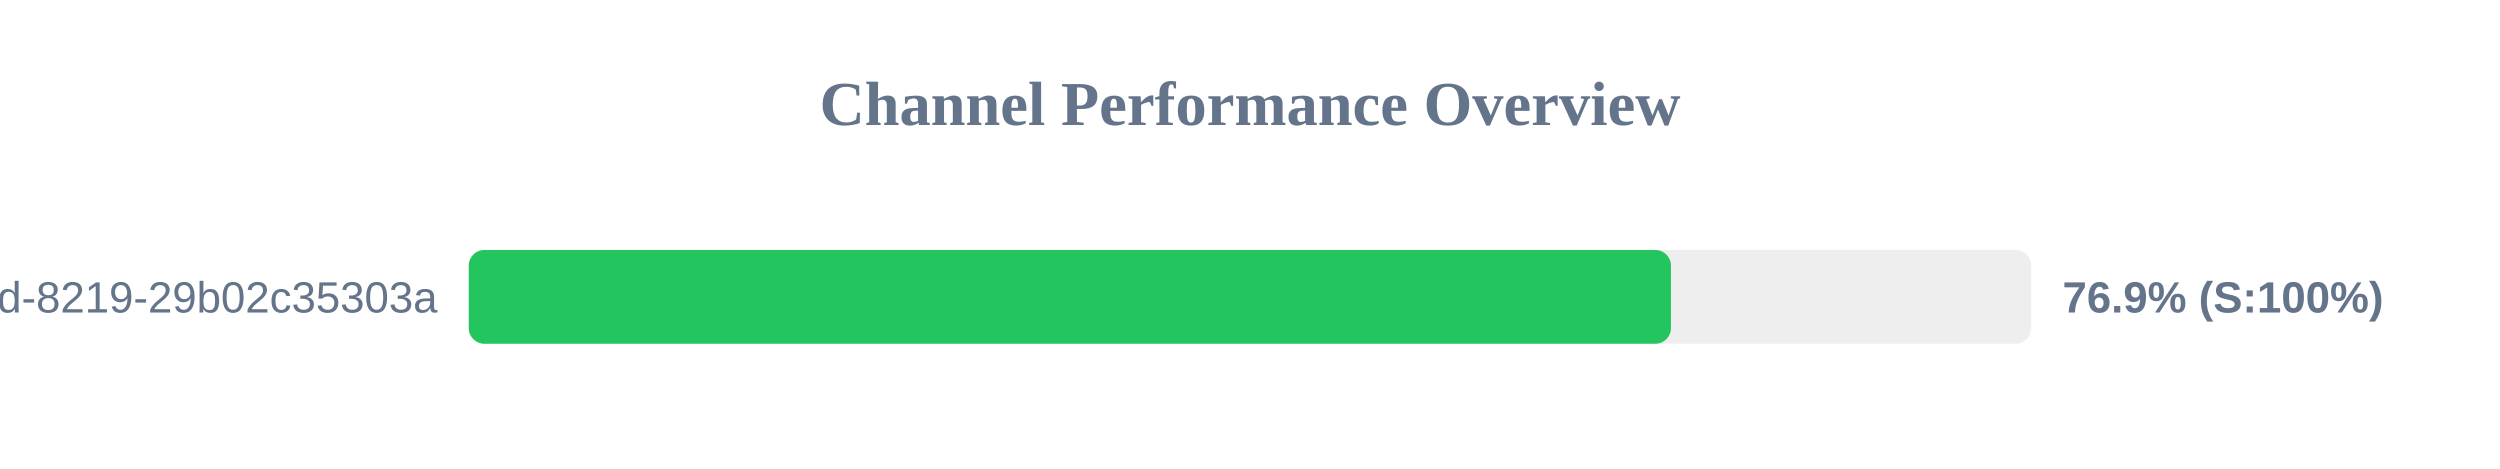
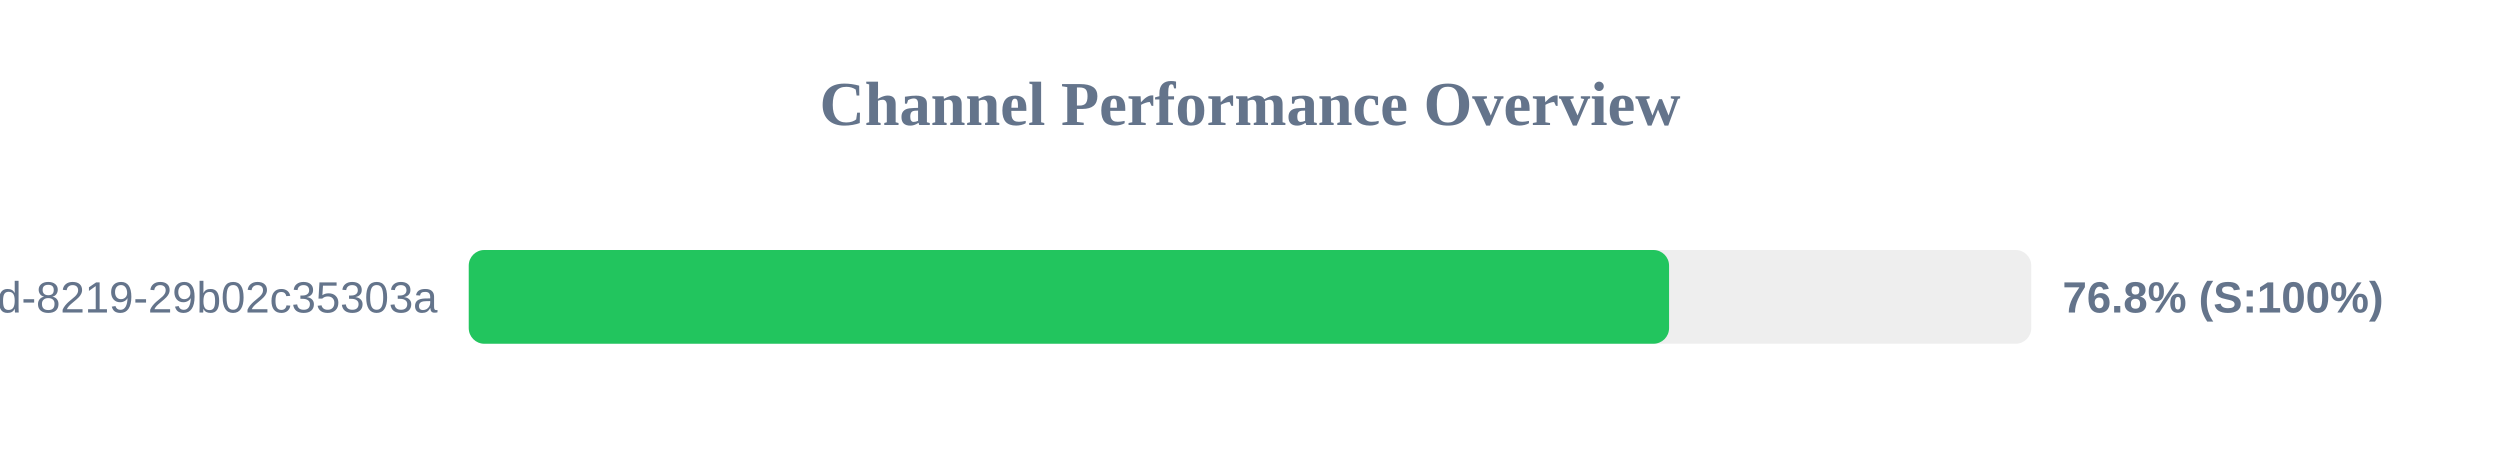
<svg xmlns="http://www.w3.org/2000/svg" width="800" height="150" version="1.1">
  <style>
        .row { font: 14px Arial; fill: #64748b; }
        .score { font: bold 14px Arial; fill: #64748b; }
    </style>
  <text x="400" y="40" text-anchor="middle" font-size="20px" font-weight="bold" fill="#64748b">Channel Performance Overview</text>
  <rect x="150" y="80" width="500" height="30" fill="#eee" rx="5" />
-   <rect x="150" y="80" width="384.7" height="30" fill="#22c55e" rx="5" />
+   <rect x="150" y="80" width="384.1" height="30" fill="#22c55e" rx="5" />
  <text x="140" y="100" text-anchor="end" class="row">?uuid=5eaa121d-4362-444d-8219-29b02c35303a</text>
-   <text x="660" y="100" text-anchor="start" class="score">76.9% (S:100%)</text>
+   <text x="660" y="100" text-anchor="start" class="score">76.8% (S:100%)</text>
</svg>
